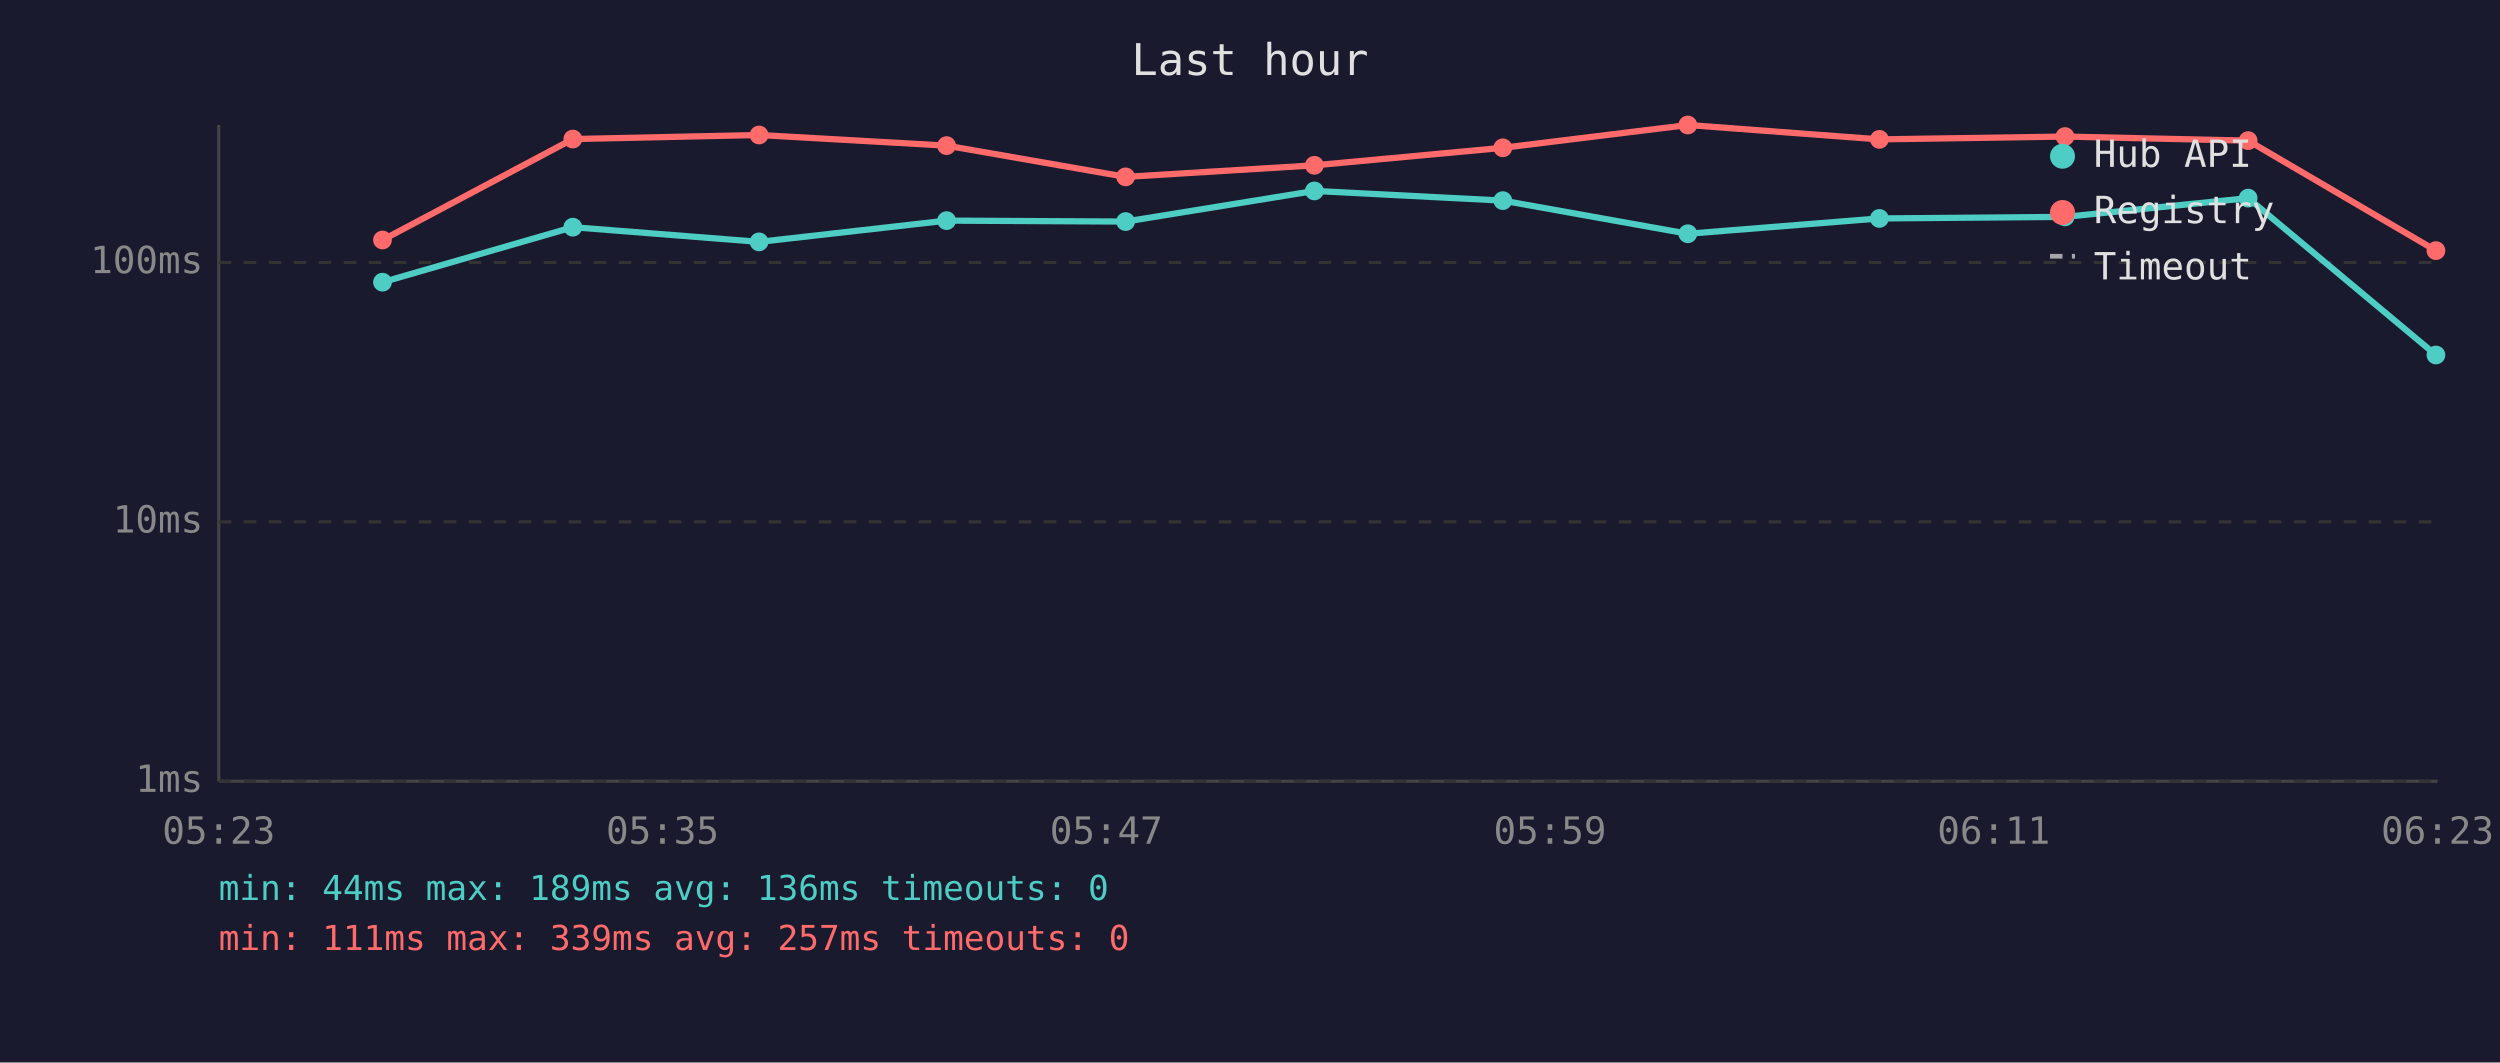
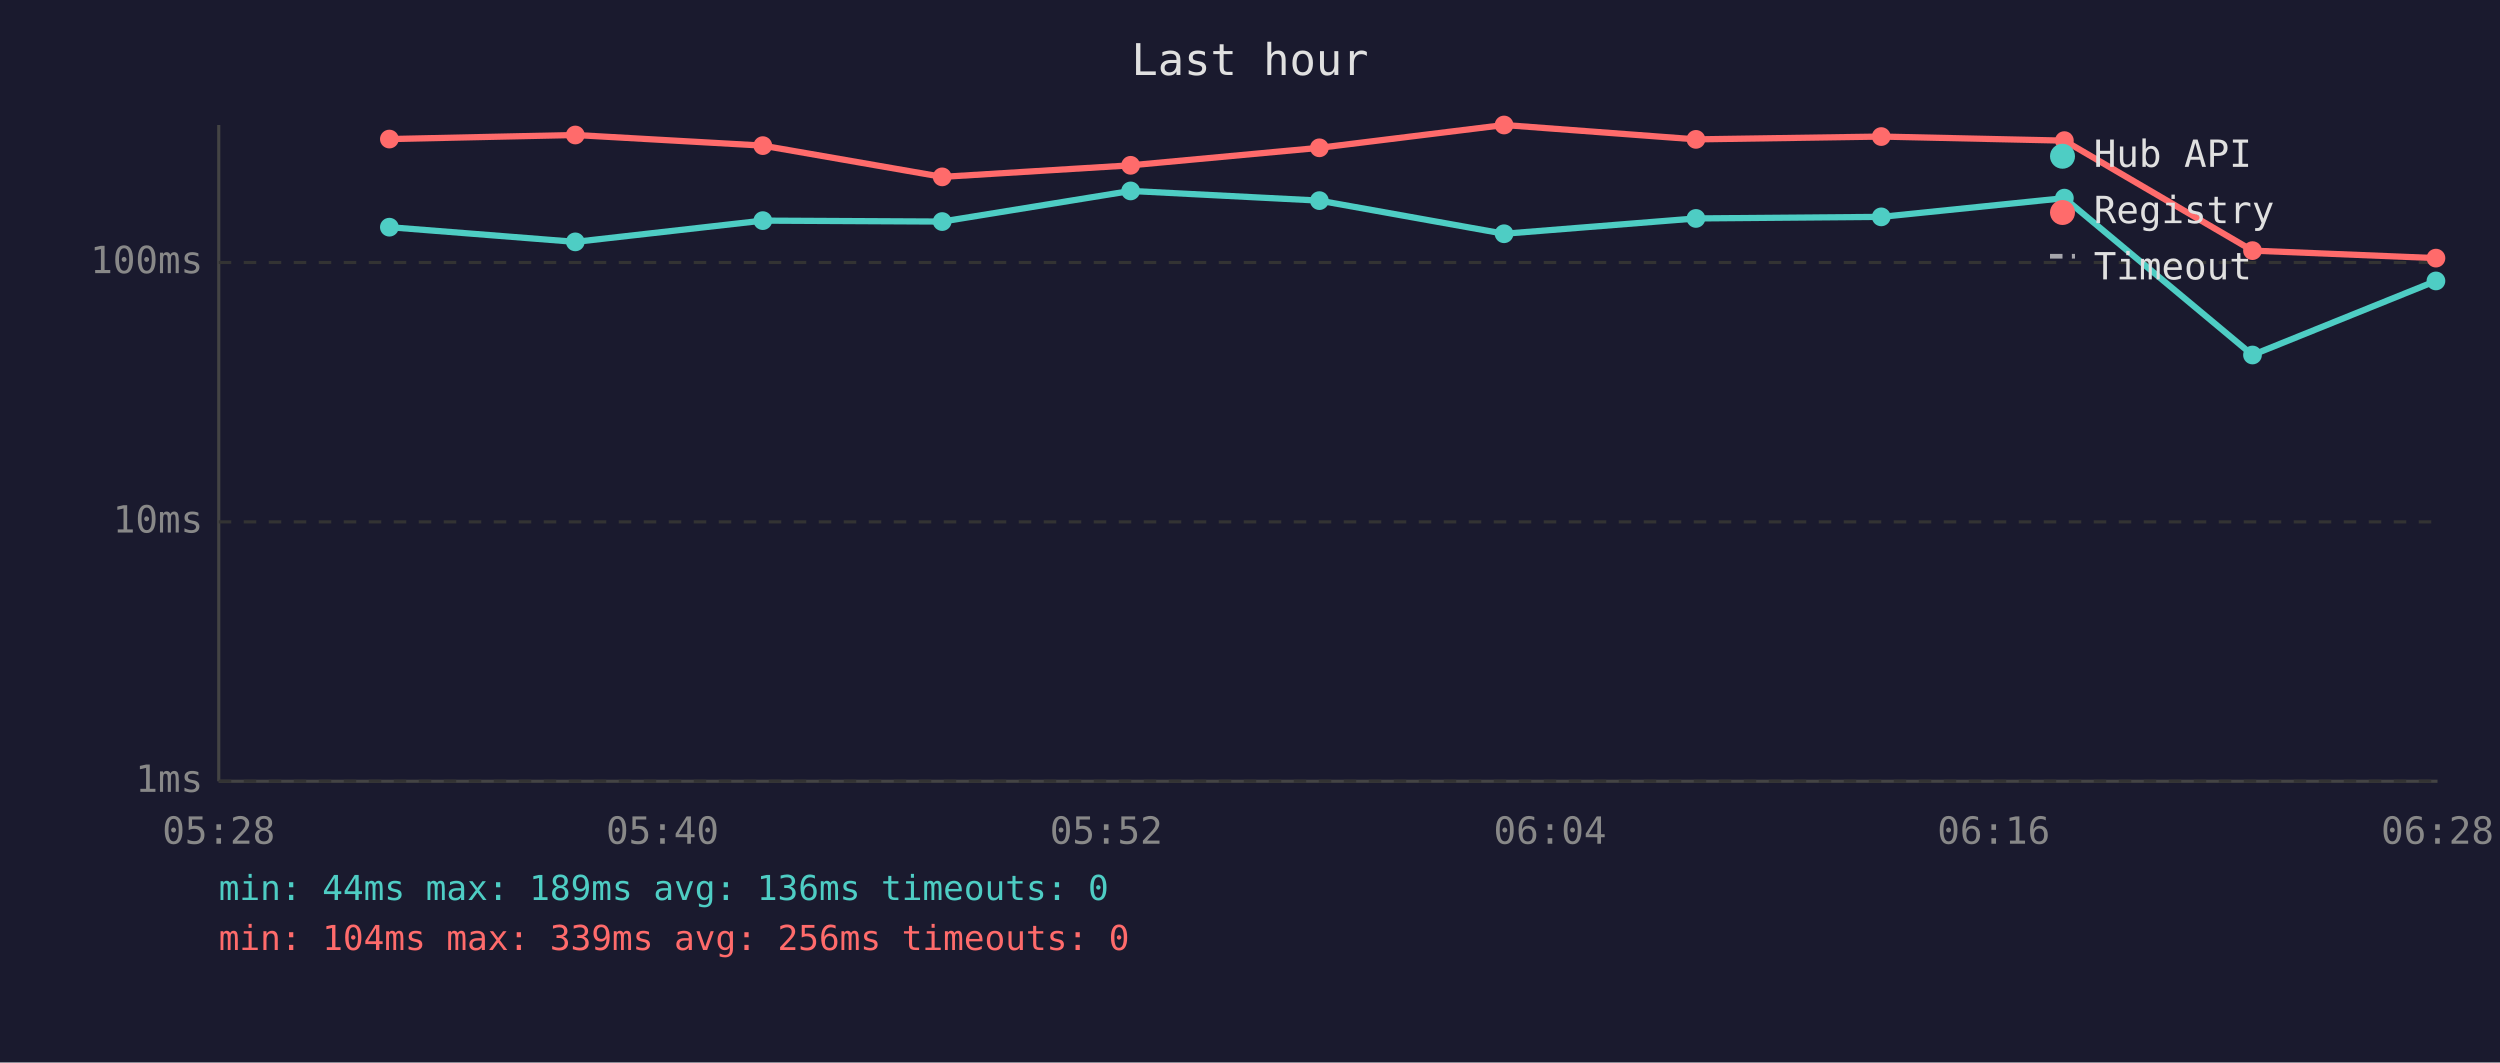
<svg xmlns="http://www.w3.org/2000/svg" viewBox="0 0 800 340" font-family="monospace" font-size="12">
  <rect width="800" height="340" fill="#1a1a2e" />
  <text x="400" y="24" fill="#e0e0e0" font-size="14" text-anchor="middle">Last hour</text>
  <line x1="70" y1="40" x2="70" y2="250" stroke="#444" stroke-width="1" />
  <line x1="70" y1="250" x2="780" y2="250" stroke="#444" stroke-width="1" />
  <line x1="70" y1="250" x2="780" y2="250" stroke="#333" stroke-width="1" stroke-dasharray="4" />
  <text x="65" y="250" fill="#888" text-anchor="end" dominant-baseline="middle">1ms</text>
  <line x1="70" y1="167" x2="780" y2="167" stroke="#333" stroke-width="1" stroke-dasharray="4" />
  <text x="65" y="167" fill="#888" text-anchor="end" dominant-baseline="middle">10ms</text>
  <line x1="70" y1="84" x2="780" y2="84" stroke="#333" stroke-width="1" stroke-dasharray="4" />
  <text x="65" y="84" fill="#888" text-anchor="end" dominant-baseline="middle">100ms</text>
-   <text x="70" y="270" fill="#888" text-anchor="middle">05:23</text>
-   <text x="212" y="270" fill="#888" text-anchor="middle">05:35</text>
-   <text x="354" y="270" fill="#888" text-anchor="middle">05:47</text>
-   <text x="496" y="270" fill="#888" text-anchor="middle">05:59</text>
-   <text x="638" y="270" fill="#888" text-anchor="middle">06:11</text>
-   <text x="780" y="270" fill="#888" text-anchor="middle">06:23</text>
-   <polyline points="122.4,90.3 183.3,72.7 242.9,77.4 302.9,70.6 360.2,70.9 420.6,61.1 480.9,64.2 540.1,74.8 601.4,69.9 660.8,69.4 719.4,63.4 779.5,113.6" fill="none" stroke="#4ecdc4" stroke-width="2" opacity="1" />
-   <circle cx="122.4" cy="90.3" r="3" fill="#4ecdc4" />
-   <circle cx="183.3" cy="72.7" r="3" fill="#4ecdc4" />
-   <circle cx="242.9" cy="77.4" r="3" fill="#4ecdc4" />
-   <circle cx="302.9" cy="70.6" r="3" fill="#4ecdc4" />
-   <circle cx="360.2" cy="70.9" r="3" fill="#4ecdc4" />
-   <circle cx="420.6" cy="61.1" r="3" fill="#4ecdc4" />
-   <circle cx="480.9" cy="64.2" r="3" fill="#4ecdc4" />
-   <circle cx="540.1" cy="74.8" r="3" fill="#4ecdc4" />
-   <circle cx="601.4" cy="69.9" r="3" fill="#4ecdc4" />
-   <circle cx="660.8" cy="69.4" r="3" fill="#4ecdc4" />
-   <circle cx="719.4" cy="63.4" r="3" fill="#4ecdc4" />
-   <circle cx="779.5" cy="113.6" r="3" fill="#4ecdc4" />
-   <polyline points="122.4,76.8 183.3,44.5 242.9,43.2 302.9,46.6 360.2,56.6 420.6,52.9 480.9,47.3 540.1,40.0 601.4,44.6 660.8,43.7 719.4,45.0 779.5,80.2" fill="none" stroke="#ff6b6b" stroke-width="2" opacity="1" />
-   <circle cx="122.4" cy="76.8" r="3" fill="#ff6b6b" />
-   <circle cx="183.3" cy="44.5" r="3" fill="#ff6b6b" />
-   <circle cx="242.9" cy="43.2" r="3" fill="#ff6b6b" />
-   <circle cx="302.9" cy="46.6" r="3" fill="#ff6b6b" />
-   <circle cx="360.2" cy="56.6" r="3" fill="#ff6b6b" />
-   <circle cx="420.6" cy="52.9" r="3" fill="#ff6b6b" />
-   <circle cx="480.9" cy="47.3" r="3" fill="#ff6b6b" />
-   <circle cx="540.1" cy="40.0" r="3" fill="#ff6b6b" />
-   <circle cx="601.4" cy="44.6" r="3" fill="#ff6b6b" />
-   <circle cx="660.8" cy="43.7" r="3" fill="#ff6b6b" />
-   <circle cx="719.4" cy="45.0" r="3" fill="#ff6b6b" />
-   <circle cx="779.5" cy="80.2" r="3" fill="#ff6b6b" />
+   <text x="70" y="270" fill="#888" text-anchor="middle">05:28</text>
+   <text x="212" y="270" fill="#888" text-anchor="middle">05:40</text>
+   <text x="354" y="270" fill="#888" text-anchor="middle">05:52</text>
+   <text x="496" y="270" fill="#888" text-anchor="middle">06:04</text>
+   <text x="638" y="270" fill="#888" text-anchor="middle">06:16</text>
+   <text x="780" y="270" fill="#888" text-anchor="middle">06:28</text>
+   <polyline points="124.6,72.7 184.1,77.4 244.1,70.6 301.5,70.9 361.8,61.1 422.2,64.2 481.3,74.8 542.7,69.9 602.0,69.4 660.6,63.4 720.8,113.6 779.5,89.9" fill="none" stroke="#4ecdc4" stroke-width="2" opacity="1" />
+   <circle cx="124.6" cy="72.7" r="3" fill="#4ecdc4" />
+   <circle cx="184.1" cy="77.4" r="3" fill="#4ecdc4" />
+   <circle cx="244.1" cy="70.6" r="3" fill="#4ecdc4" />
+   <circle cx="301.5" cy="70.9" r="3" fill="#4ecdc4" />
+   <circle cx="361.8" cy="61.1" r="3" fill="#4ecdc4" />
+   <circle cx="422.2" cy="64.2" r="3" fill="#4ecdc4" />
+   <circle cx="481.3" cy="74.8" r="3" fill="#4ecdc4" />
+   <circle cx="542.7" cy="69.9" r="3" fill="#4ecdc4" />
+   <circle cx="602.0" cy="69.4" r="3" fill="#4ecdc4" />
+   <circle cx="660.6" cy="63.4" r="3" fill="#4ecdc4" />
+   <circle cx="720.8" cy="113.6" r="3" fill="#4ecdc4" />
+   <circle cx="779.5" cy="89.9" r="3" fill="#4ecdc4" />
+   <polyline points="124.6,44.5 184.1,43.2 244.1,46.6 301.5,56.6 361.8,52.9 422.2,47.3 481.3,40.0 542.7,44.6 602.0,43.7 660.6,45.0 720.8,80.2 779.5,82.6" fill="none" stroke="#ff6b6b" stroke-width="2" opacity="1" />
+   <circle cx="124.6" cy="44.5" r="3" fill="#ff6b6b" />
+   <circle cx="184.1" cy="43.2" r="3" fill="#ff6b6b" />
+   <circle cx="244.1" cy="46.6" r="3" fill="#ff6b6b" />
+   <circle cx="301.5" cy="56.6" r="3" fill="#ff6b6b" />
+   <circle cx="361.8" cy="52.9" r="3" fill="#ff6b6b" />
+   <circle cx="422.2" cy="47.3" r="3" fill="#ff6b6b" />
+   <circle cx="481.3" cy="40.0" r="3" fill="#ff6b6b" />
+   <circle cx="542.7" cy="44.6" r="3" fill="#ff6b6b" />
+   <circle cx="602.0" cy="43.7" r="3" fill="#ff6b6b" />
+   <circle cx="660.6" cy="45.0" r="3" fill="#ff6b6b" />
+   <circle cx="720.8" cy="80.2" r="3" fill="#ff6b6b" />
+   <circle cx="779.5" cy="82.6" r="3" fill="#ff6b6b" />
  <circle cx="660" cy="50" r="4" fill="#4ecdc4" />
  <text x="670" y="50" fill="#e0e0e0" dominant-baseline="middle">Hub API</text>
  <circle cx="660" cy="68" r="4" fill="#ff6b6b" />
  <text x="670" y="68" fill="#e0e0e0" dominant-baseline="middle">Registry</text>
  <line x1="656" y1="82" x2="664" y2="82" stroke="#e0e0e0" stroke-width="1.5" stroke-dasharray="4,3" opacity="0.7" />
  <text x="670" y="86" fill="#e0e0e0" dominant-baseline="middle">Timeout</text>
  <text x="70" y="288" fill="#4ecdc4" font-size="11">min: 44ms  max: 189ms  avg: 136ms  timeouts: 0</text>
-   <text x="70" y="304" fill="#ff6b6b" font-size="11">min: 111ms  max: 339ms  avg: 257ms  timeouts: 0</text>
+   <text x="70" y="304" fill="#ff6b6b" font-size="11">min: 104ms  max: 339ms  avg: 256ms  timeouts: 0</text>
</svg>
